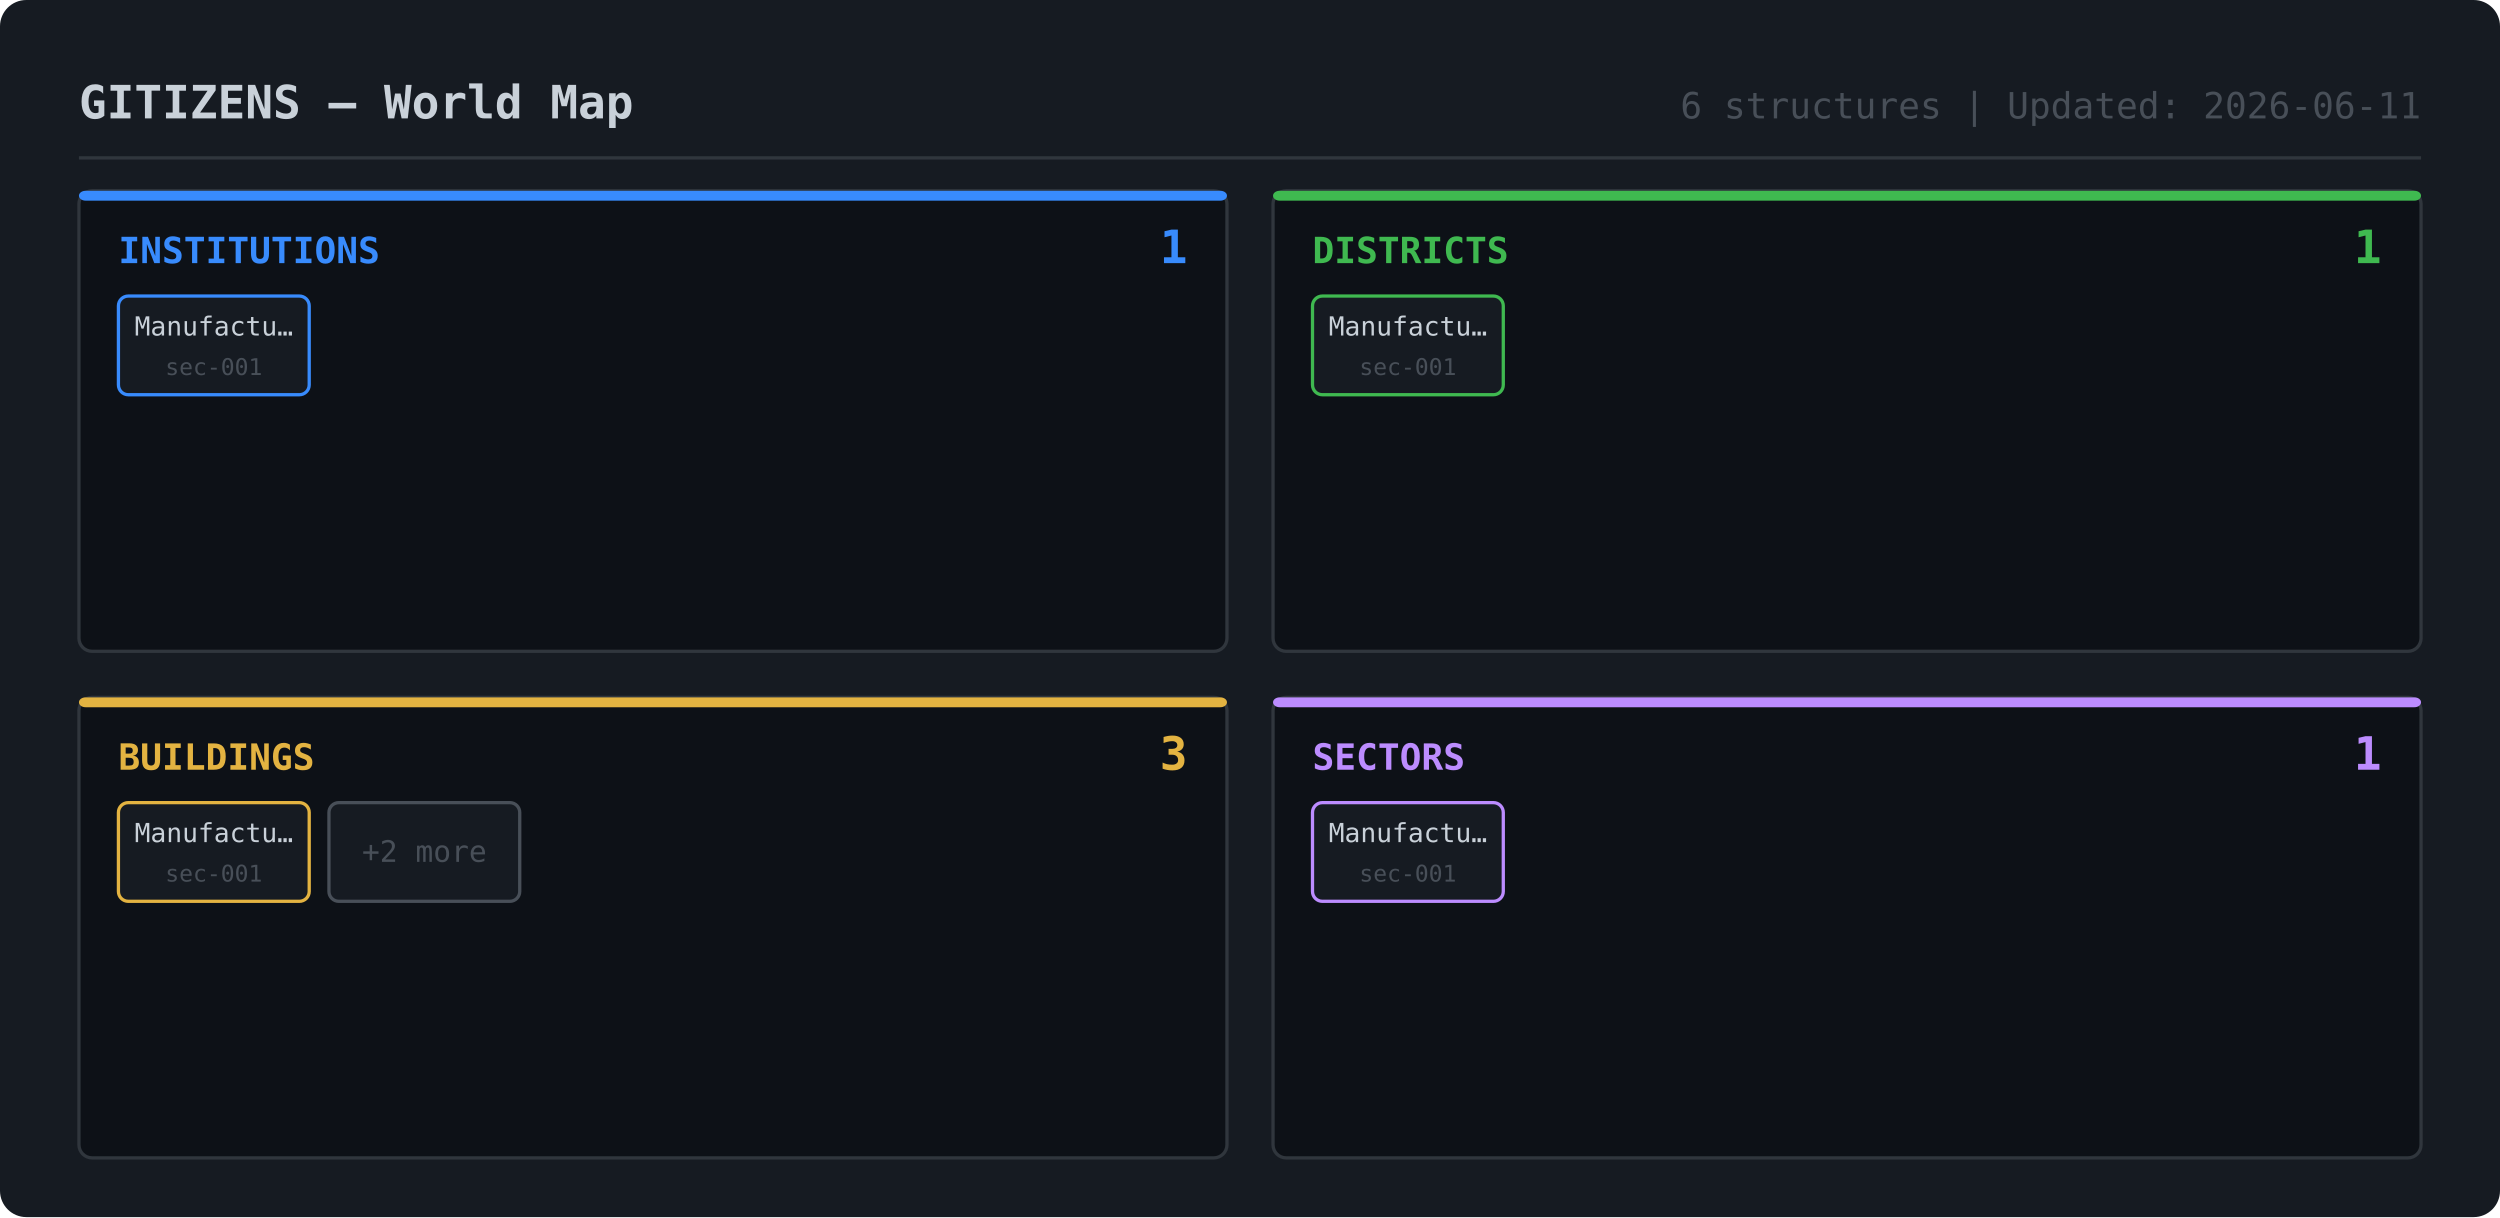
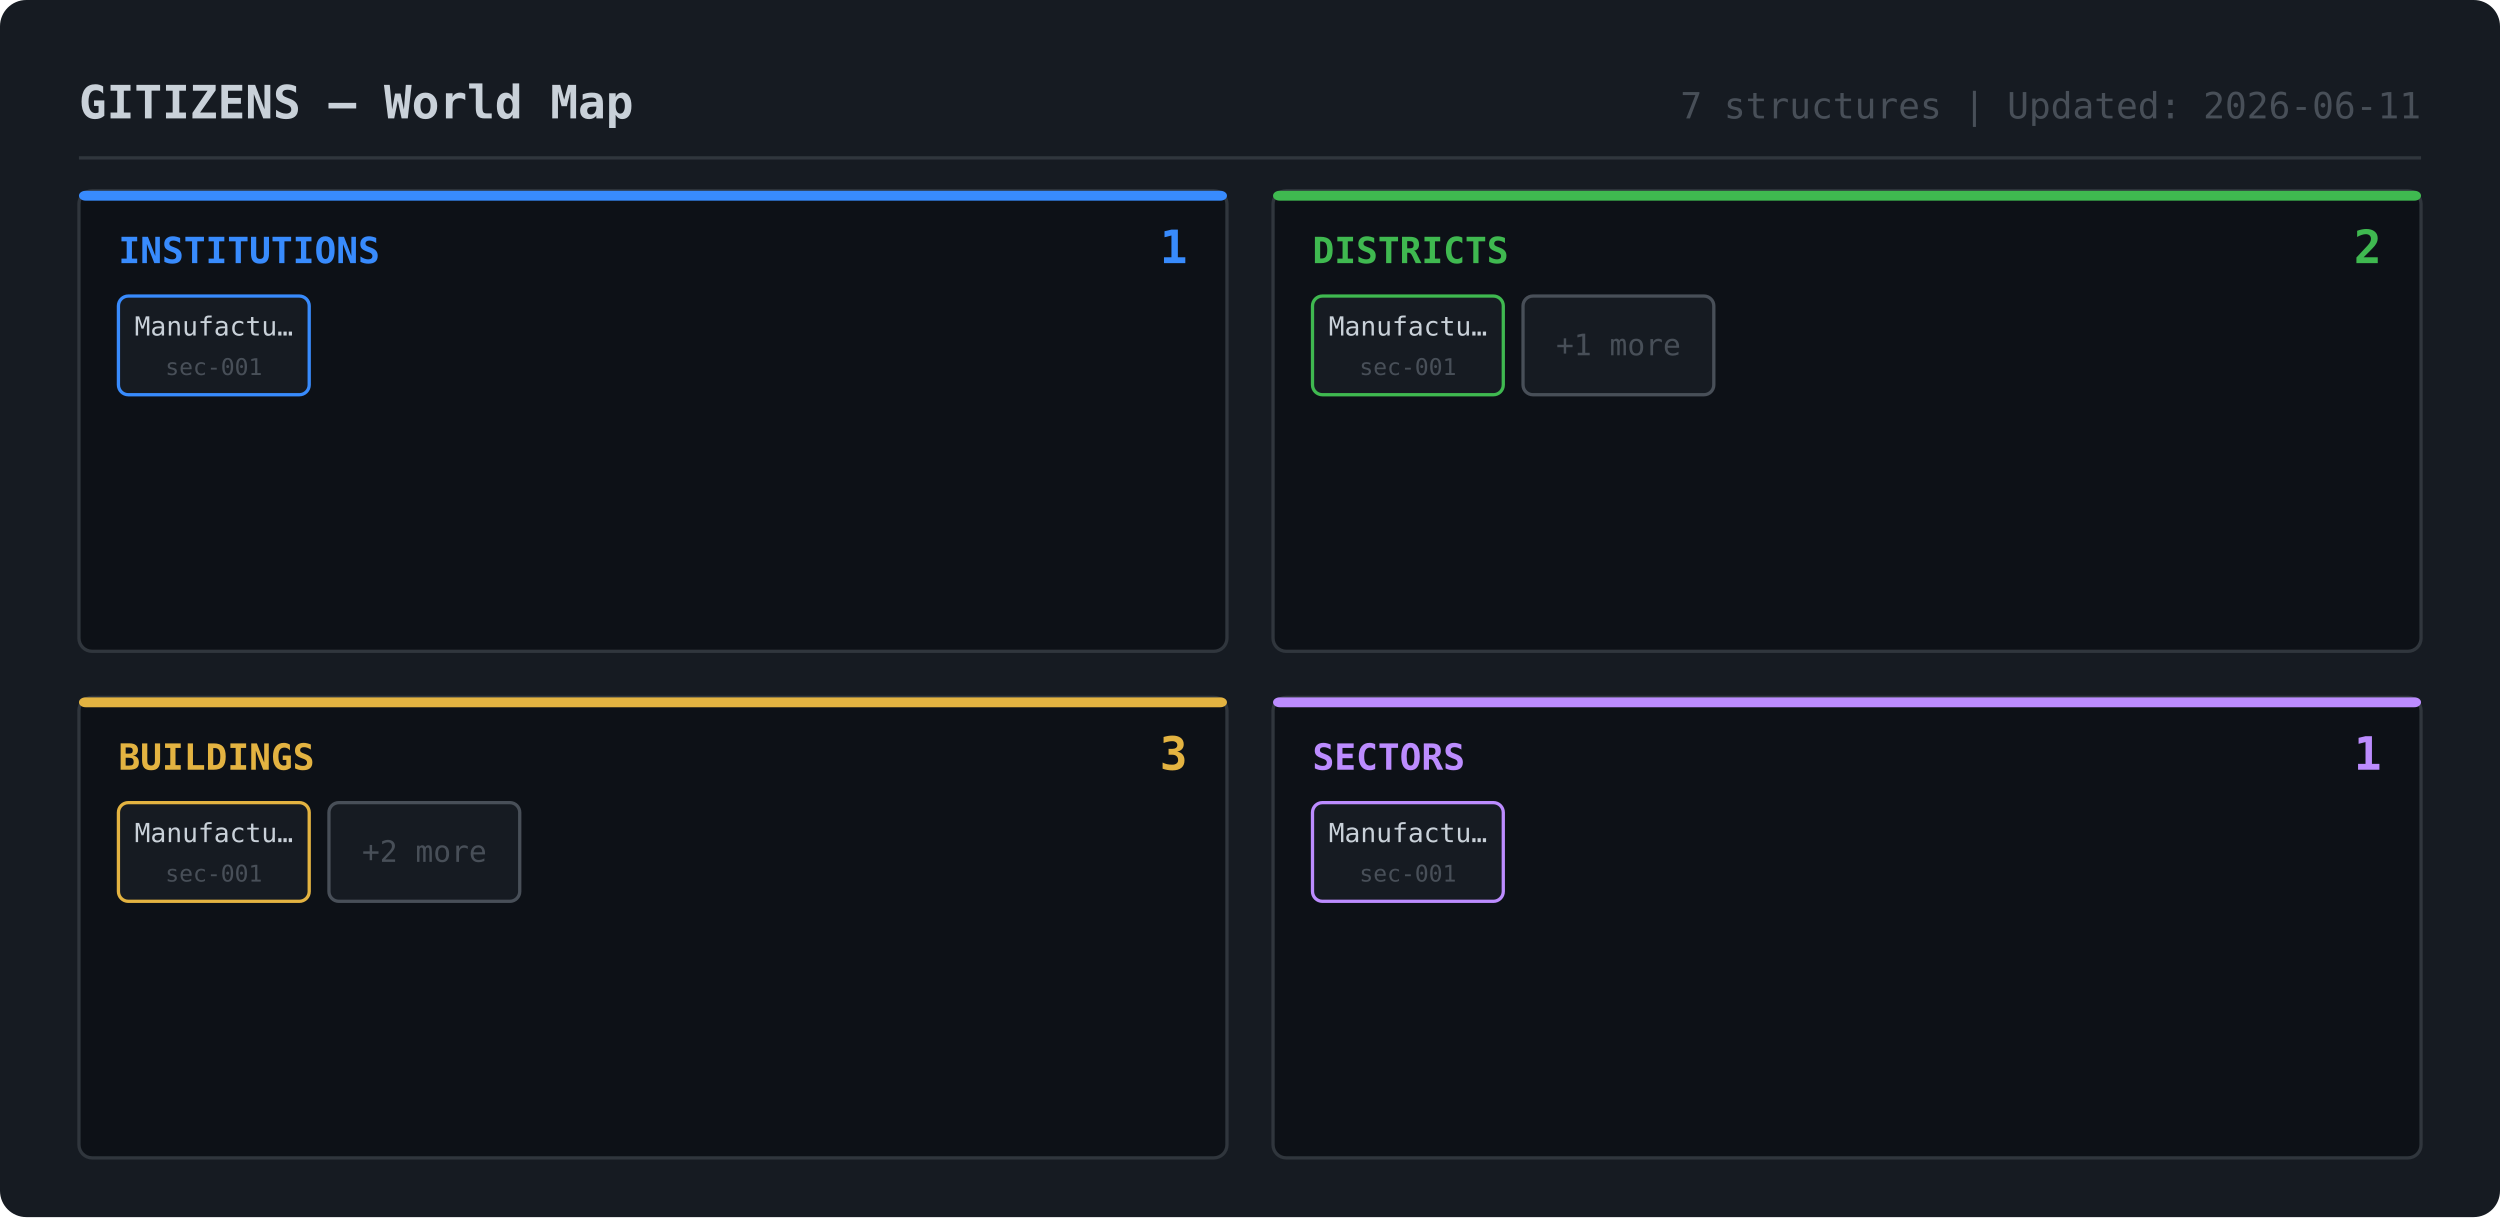
<svg xmlns="http://www.w3.org/2000/svg" width="760" height="370">
  <rect width="760" height="370" rx="8" fill="#161b22" />
  <text x="24" y="36" fill="#c9d1d9" font-family="monospace" font-size="14" font-weight="bold">GITIZENS — World Map</text>
-   <text x="736" y="36" fill="#484f58" font-family="monospace" font-size="11" text-anchor="end">6 structures | Updated: 2026-06-11</text>
+   <text x="736" y="36" fill="#484f58" font-family="monospace" font-size="11" text-anchor="end">7 structures | Updated: 2026-06-11</text>
  <line x1="24" y1="48" x2="736" y2="48" stroke="#30363d" stroke-width="1" />
  <rect x="24" y="58" width="349" height="140" rx="4" fill="#0d1117" stroke="#30363d" stroke-width="1" />
  <rect x="24" y="58" width="349" height="3" rx="2" fill="#388bfd" />
  <text x="36" y="80" fill="#388bfd" font-family="monospace" font-size="11" font-weight="bold">INSTITUTIONS</text>
  <text x="361" y="80" fill="#388bfd" font-family="monospace" font-size="14" font-weight="bold" text-anchor="end">1</text>
  <rect x="36" y="90" width="58" height="30" rx="3" fill="#161b22" stroke="#388bfd" stroke-width="1" />
  <text x="65" y="102" fill="#c9d1d9" font-family="monospace" font-size="8" text-anchor="middle">Manufactu…</text>
  <text x="65" y="114" fill="#484f58" font-family="monospace" font-size="7" text-anchor="middle">sec-001</text>
  <rect x="387" y="58" width="349" height="140" rx="4" fill="#0d1117" stroke="#30363d" stroke-width="1" />
  <rect x="387" y="58" width="349" height="3" rx="2" fill="#3fb950" />
  <text x="399" y="80" fill="#3fb950" font-family="monospace" font-size="11" font-weight="bold">DISTRICTS</text>
-   <text x="724" y="80" fill="#3fb950" font-family="monospace" font-size="14" font-weight="bold" text-anchor="end">1</text>
+   <text x="724" y="80" fill="#3fb950" font-family="monospace" font-size="14" font-weight="bold" text-anchor="end">2</text>
  <rect x="399" y="90" width="58" height="30" rx="3" fill="#161b22" stroke="#3fb950" stroke-width="1" />
  <text x="428" y="102" fill="#c9d1d9" font-family="monospace" font-size="8" text-anchor="middle">Manufactu…</text>
  <text x="428" y="114" fill="#484f58" font-family="monospace" font-size="7" text-anchor="middle">sec-001</text>
+   <rect x="463" y="90" width="58" height="30" rx="3" fill="#161b22" stroke="#484f58" stroke-width="1" />
+   <text x="492" y="108" fill="#484f58" font-family="monospace" font-size="9" text-anchor="middle">+1 more</text>
  <rect x="24" y="212" width="349" height="140" rx="4" fill="#0d1117" stroke="#30363d" stroke-width="1" />
  <rect x="24" y="212" width="349" height="3" rx="2" fill="#e3b341" />
  <text x="36" y="234" fill="#e3b341" font-family="monospace" font-size="11" font-weight="bold">BUILDINGS</text>
  <text x="361" y="234" fill="#e3b341" font-family="monospace" font-size="14" font-weight="bold" text-anchor="end">3</text>
  <rect x="36" y="244" width="58" height="30" rx="3" fill="#161b22" stroke="#e3b341" stroke-width="1" />
  <text x="65" y="256" fill="#c9d1d9" font-family="monospace" font-size="8" text-anchor="middle">Manufactu…</text>
  <text x="65" y="268" fill="#484f58" font-family="monospace" font-size="7" text-anchor="middle">sec-001</text>
  <rect x="100" y="244" width="58" height="30" rx="3" fill="#161b22" stroke="#484f58" stroke-width="1" />
  <text x="129" y="262" fill="#484f58" font-family="monospace" font-size="9" text-anchor="middle">+2 more</text>
  <rect x="387" y="212" width="349" height="140" rx="4" fill="#0d1117" stroke="#30363d" stroke-width="1" />
  <rect x="387" y="212" width="349" height="3" rx="2" fill="#bc8cff" />
  <text x="399" y="234" fill="#bc8cff" font-family="monospace" font-size="11" font-weight="bold">SECTORS</text>
  <text x="724" y="234" fill="#bc8cff" font-family="monospace" font-size="14" font-weight="bold" text-anchor="end">1</text>
  <rect x="399" y="244" width="58" height="30" rx="3" fill="#161b22" stroke="#bc8cff" stroke-width="1" />
  <text x="428" y="256" fill="#c9d1d9" font-family="monospace" font-size="8" text-anchor="middle">Manufactu…</text>
  <text x="428" y="268" fill="#484f58" font-family="monospace" font-size="7" text-anchor="middle">sec-001</text>
</svg>
